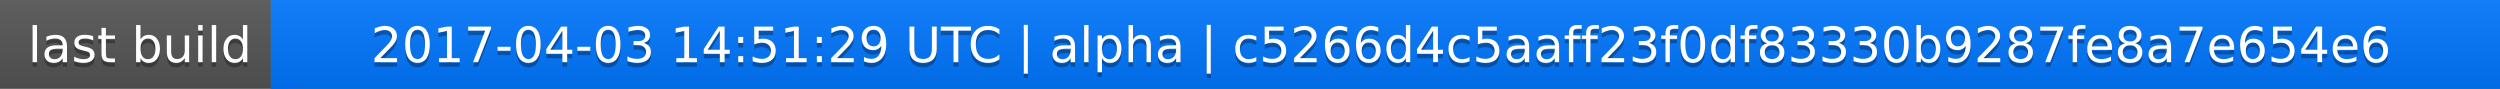
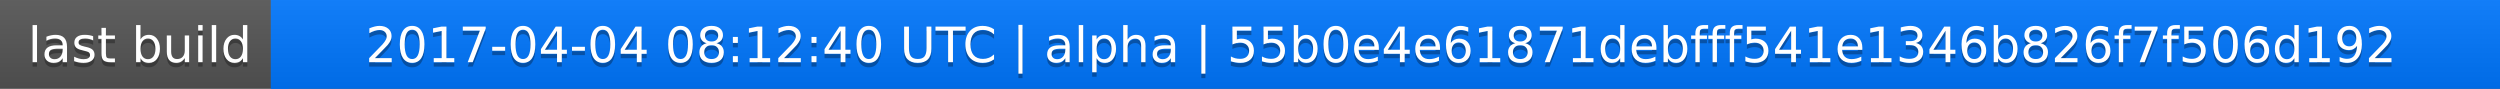
<svg xmlns="http://www.w3.org/2000/svg" width="563" height="20">
  <linearGradient id="a" x2="0" y2="100%">
    <stop offset="0" stop-color="#bbb" stop-opacity=".1" />
    <stop offset="1" stop-opacity=".1" />
  </linearGradient>
  <rect rx="0" width="563" height="20" fill="#555" />
  <rect rx="0" x="61" width="502" height="20" fill="#07f" />
  <path fill="#07f" d="M61 0h4v20h-4z" />
  <rect rx="0" width="563" height="20" fill="url(#a)" />
  <g fill="#fff" text-anchor="middle" font-family="DejaVu Sans,Verdana,Geneva,sans-serif" font-size="11">
    <text x="31.5" y="15" fill="#010101" fill-opacity=".3">last build</text>
    <text x="31.5" y="14">last build</text>
-     <text x="311" y="15" fill="#010101" fill-opacity=".3">2017-04-03 14:51:29 UTC | alpha | c5266d4c5aaff23f0df83330b9287fe8a7e654e6</text>
-     <text x="311" y="14">2017-04-03 14:51:29 UTC | alpha | c5266d4c5aaff23f0df83330b9287fe8a7e654e6</text>
+     <text x="311" y="15" fill="#010101" fill-opacity=".3">2017-04-04 08:12:40 UTC | alpha | 55b0e4e61871debfff541e1346b826f7f506d192</text>
+     <text x="311" y="14">2017-04-04 08:12:40 UTC | alpha | 55b0e4e61871debfff541e1346b826f7f506d192</text>
  </g>
</svg>
